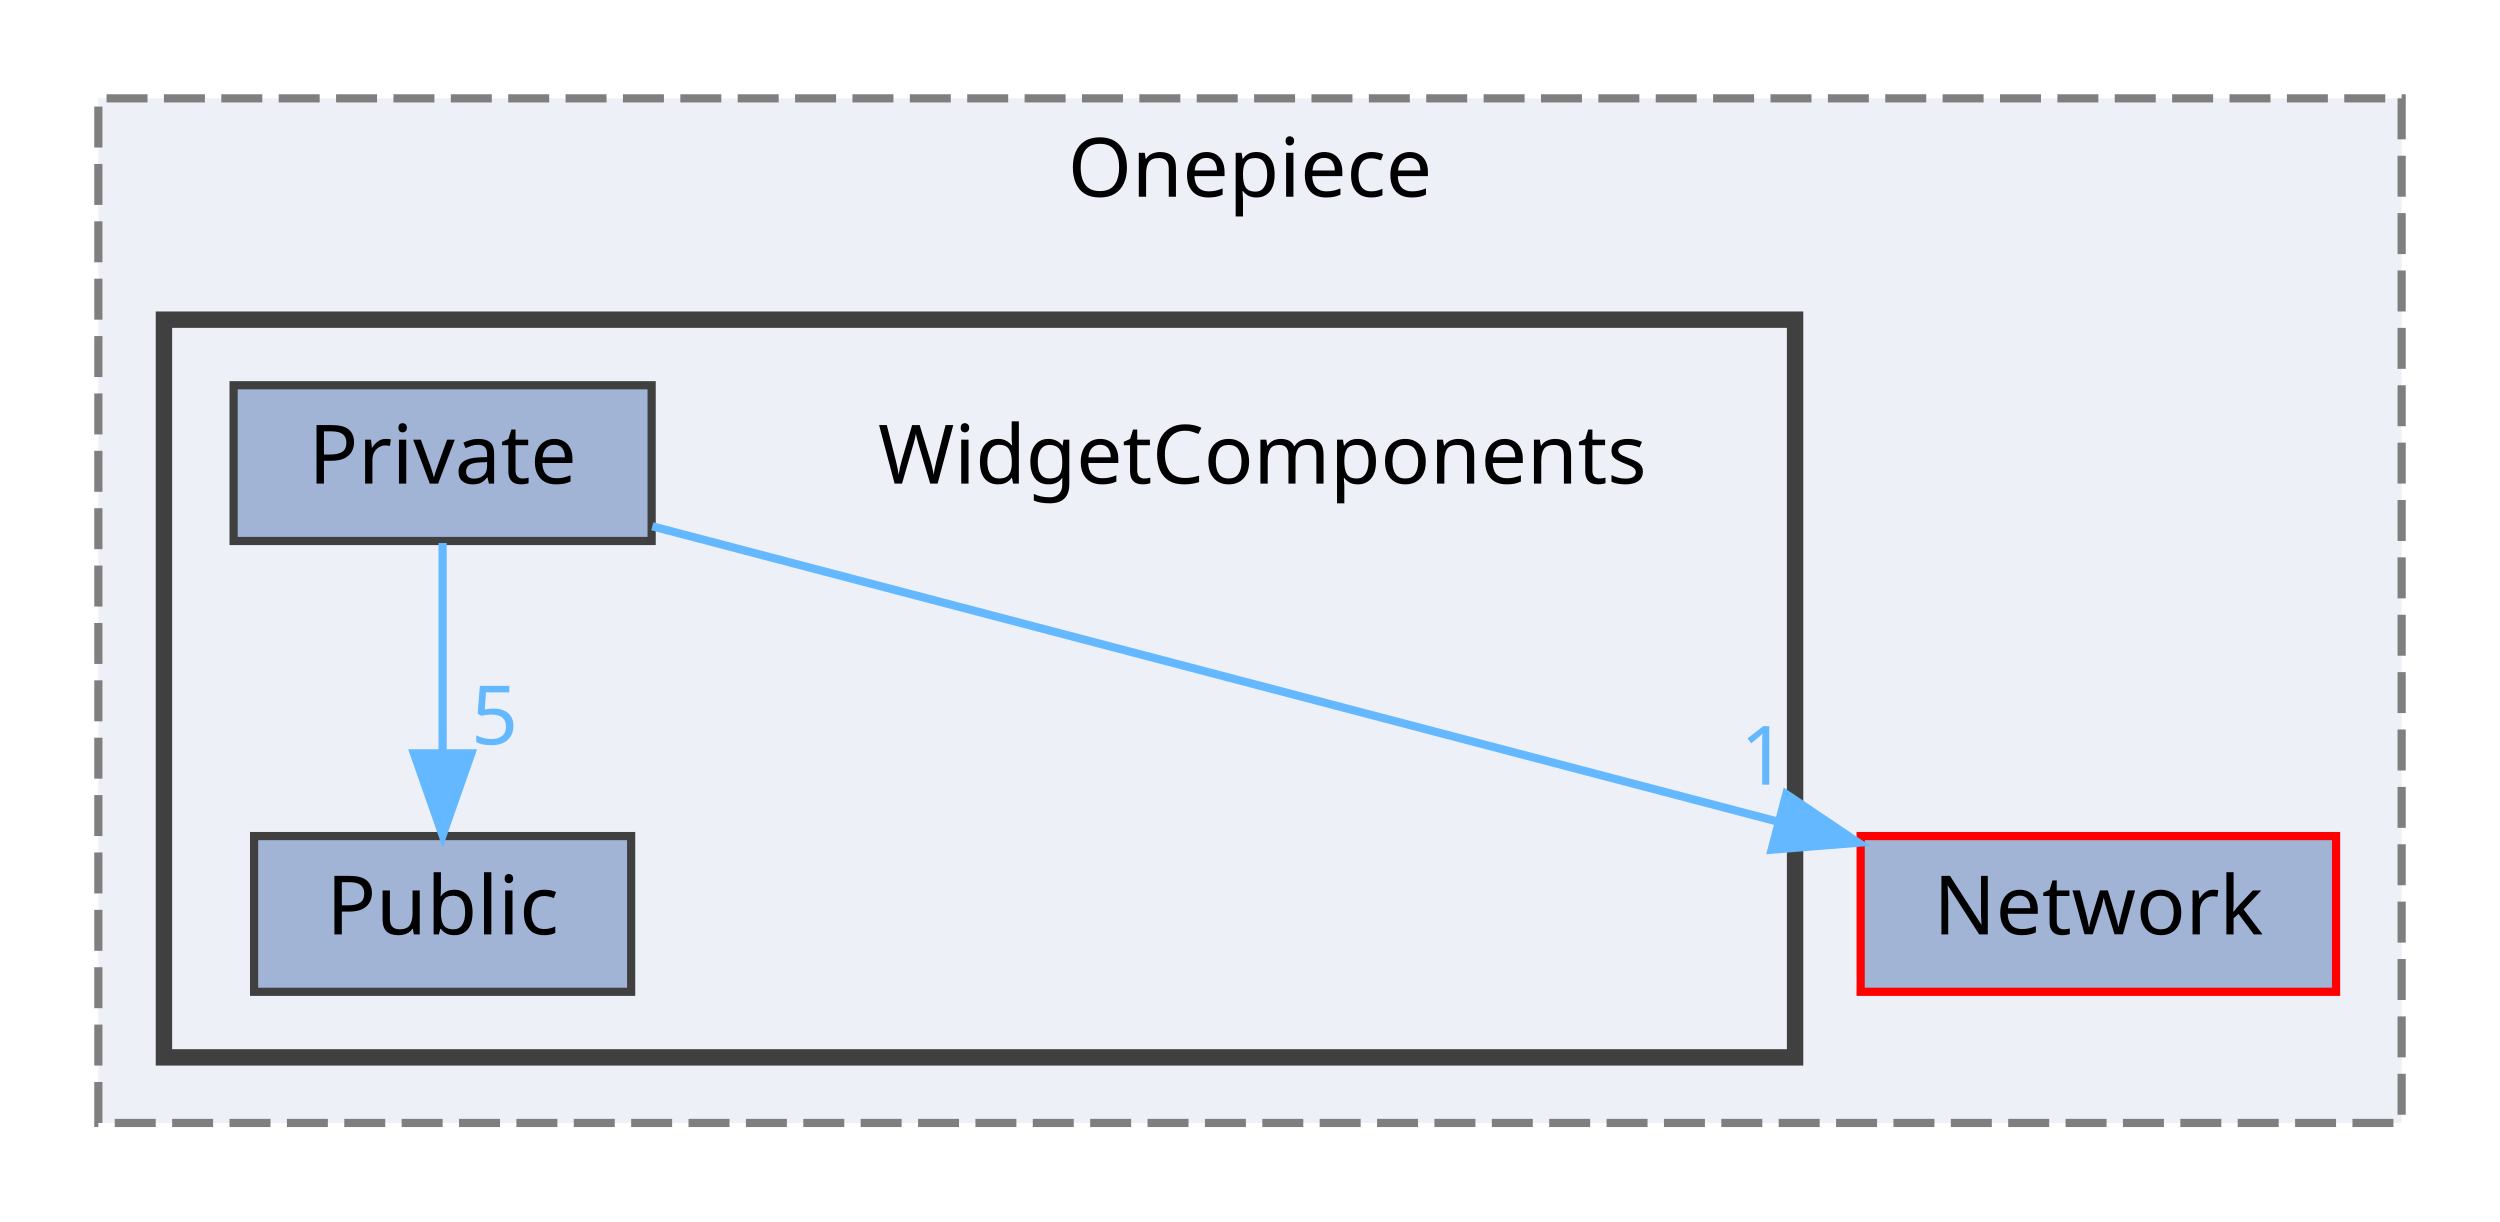
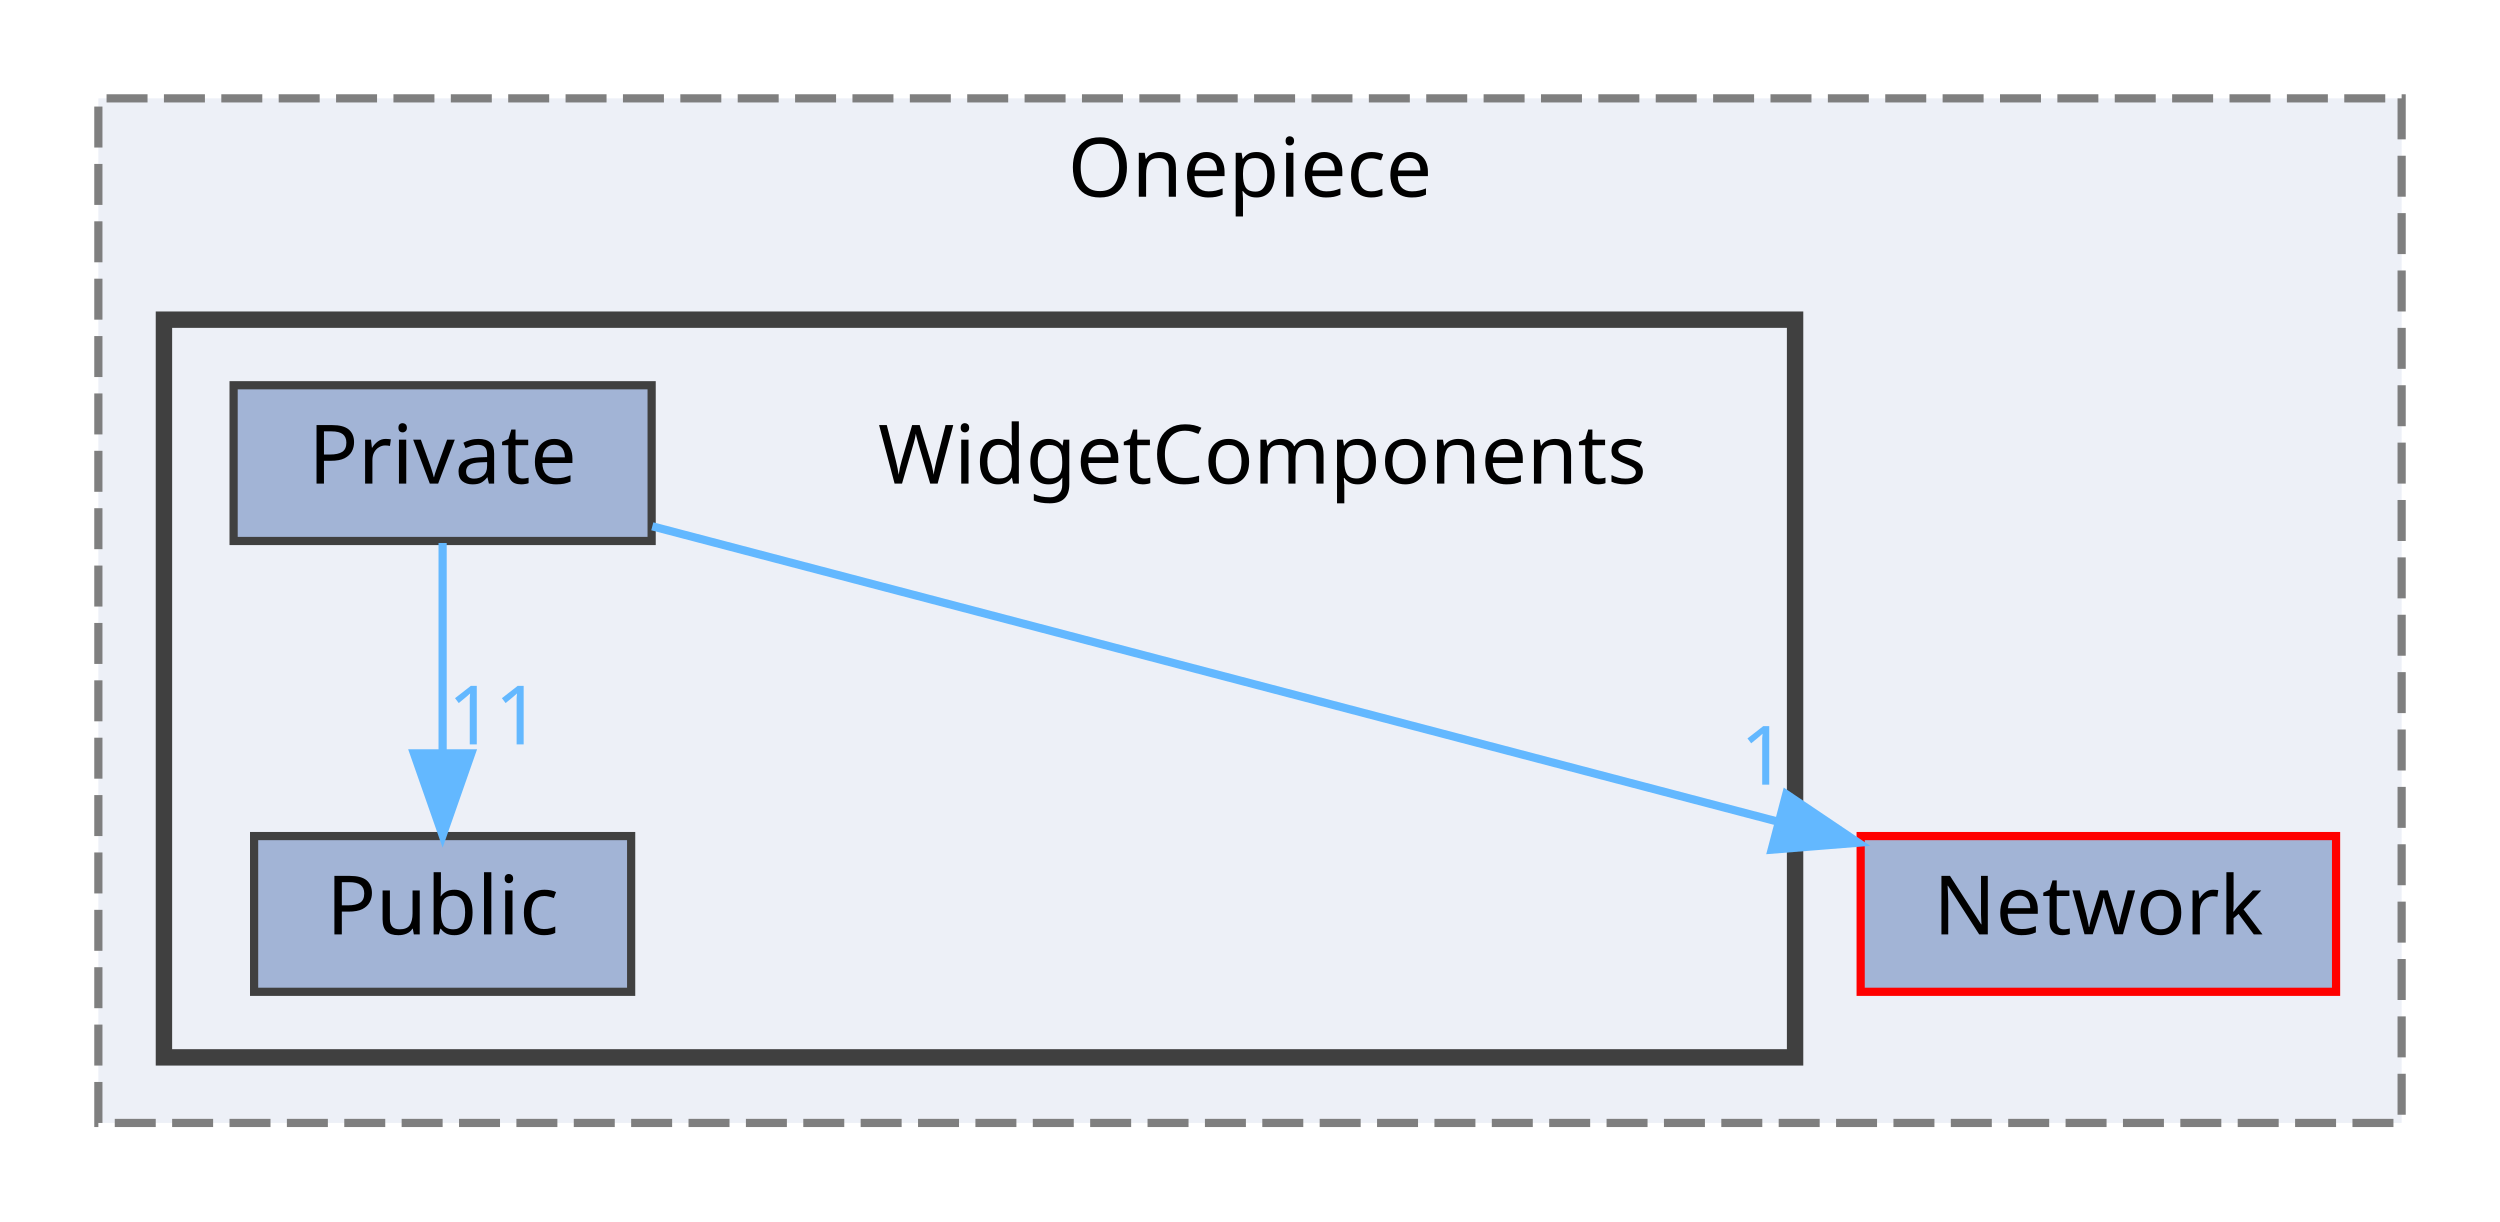
<svg xmlns="http://www.w3.org/2000/svg" xmlns:xlink="http://www.w3.org/1999/xlink" width="305pt" height="149pt" viewBox="0.00 0.00 305.00 149.00">
  <g id="graph0" class="graph" transform="scale(1 1) rotate(0) translate(4 145)">
    <g id="clust1" class="cluster">
      <g id="a_clust1">
        <a xlink:href="dir_86991fbdc3ffccad5ecdd4bba46f6ea3.html" target="_top" xlink:title="Onepiece">
          <polygon fill="#edf0f7" stroke="#7f7f7f" stroke-dasharray="5,2" points="8,-8 8,-133 289,-133 289,-8 8,-8" />
          <text text-anchor="middle" x="148.5" y="-121" font-family="Malgun Gothic" font-size="10.00">Onepiece</text>
        </a>
      </g>
    </g>
    <g id="clust2" class="cluster">
      <g id="a_clust2">
        <a xlink:href="dir_b6750dbdff08df84555f1c91e851278f.html" target="_top">
          <polygon fill="#edf0f7" stroke="#404040" stroke-width="2" points="16,-16 16,-106 215,-106 215,-16 16,-16" />
        </a>
      </g>
    </g>
    <g id="node1" class="node">
      <g id="a_node1">
        <a xlink:href="dir_db6231b890a14ef22abfc7e4cac87d3d.html" target="_top" xlink:title="Network">
          <polygon fill="#a2b4d6" stroke="red" points="281,-43 223,-43 223,-24 281,-24 281,-43" />
          <text text-anchor="middle" x="252" y="-31" font-family="Malgun Gothic" font-size="10.00">Network</text>
        </a>
      </g>
    </g>
    <g id="node2" class="node">
      <text text-anchor="middle" x="150" y="-86" font-family="Malgun Gothic" font-size="10.00">WidgetComponents</text>
    </g>
    <g id="node3" class="node">
      <g id="a_node3">
        <a xlink:href="dir_f37bb5af0a6b6a37fa69422f56c0ab7c.html" target="_top" xlink:title="Private">
          <polygon fill="#a2b4d6" stroke="#404040" points="75.5,-98 24.5,-98 24.5,-79 75.5,-79 75.5,-98" />
          <text text-anchor="middle" x="50" y="-86" font-family="Malgun Gothic" font-size="10.00">Private</text>
        </a>
      </g>
    </g>
    <g id="edge2" class="edge">
      <g id="a_edge2">
        <a xlink:href="dir_000029_000012.html" target="_top">
          <path fill="none" stroke="#63b8ff" d="M75.58,-80.79C110.23,-71.7 172.38,-55.39 212.9,-44.76" />
          <polygon fill="#63b8ff" stroke="#63b8ff" points="213.92,-48.11 222.71,-42.19 212.14,-41.34 213.92,-48.11" />
        </a>
      </g>
      <g id="a_edge2-headlabel">
        <a xlink:href="dir_000029_000012.html" target="_top" xlink:title="1">
          <text text-anchor="middle" x="211.16" y="-49.27" font-family="Malgun Gothic" font-size="10.00" fill="#63b8ff">1</text>
        </a>
      </g>
    </g>
    <g id="node4" class="node">
      <g id="a_node4">
        <a xlink:href="dir_d6381c14211658f973554019171aa369.html" target="_top" xlink:title="Public">
          <polygon fill="#a2b4d6" stroke="#404040" points="73,-43 27,-43 27,-24 73,-24 73,-43" />
          <text text-anchor="middle" x="50" y="-31" font-family="Malgun Gothic" font-size="10.00">Public</text>
        </a>
      </g>
    </g>
    <g id="edge1" class="edge">
      <g id="a_edge1">
        <a xlink:href="dir_000029_000046.html" target="_top">
          <path fill="none" stroke="#63b8ff" d="M50,-78.75C50,-71.8 50,-61.85 50,-53.13" />
          <polygon fill="#63b8ff" stroke="#63b8ff" points="53.5,-53.09 50,-43.09 46.5,-53.09 53.5,-53.09" />
        </a>
      </g>
      <g id="a_edge1-headlabel">
-         <a xlink:href="dir_000029_000046.html" target="_top" xlink:title="5">
-           <text text-anchor="middle" x="56.34" y="-54.18" font-family="Malgun Gothic" font-size="10.00" fill="#63b8ff">5</text>
+         <a xlink:href="dir_000029_000046.html" target="_top" xlink:title="11">
+           <text text-anchor="middle" x="56.34" y="-54.18" font-family="Malgun Gothic" font-size="10.00" fill="#63b8ff">11</text>
        </a>
      </g>
    </g>
  </g>
</svg>
